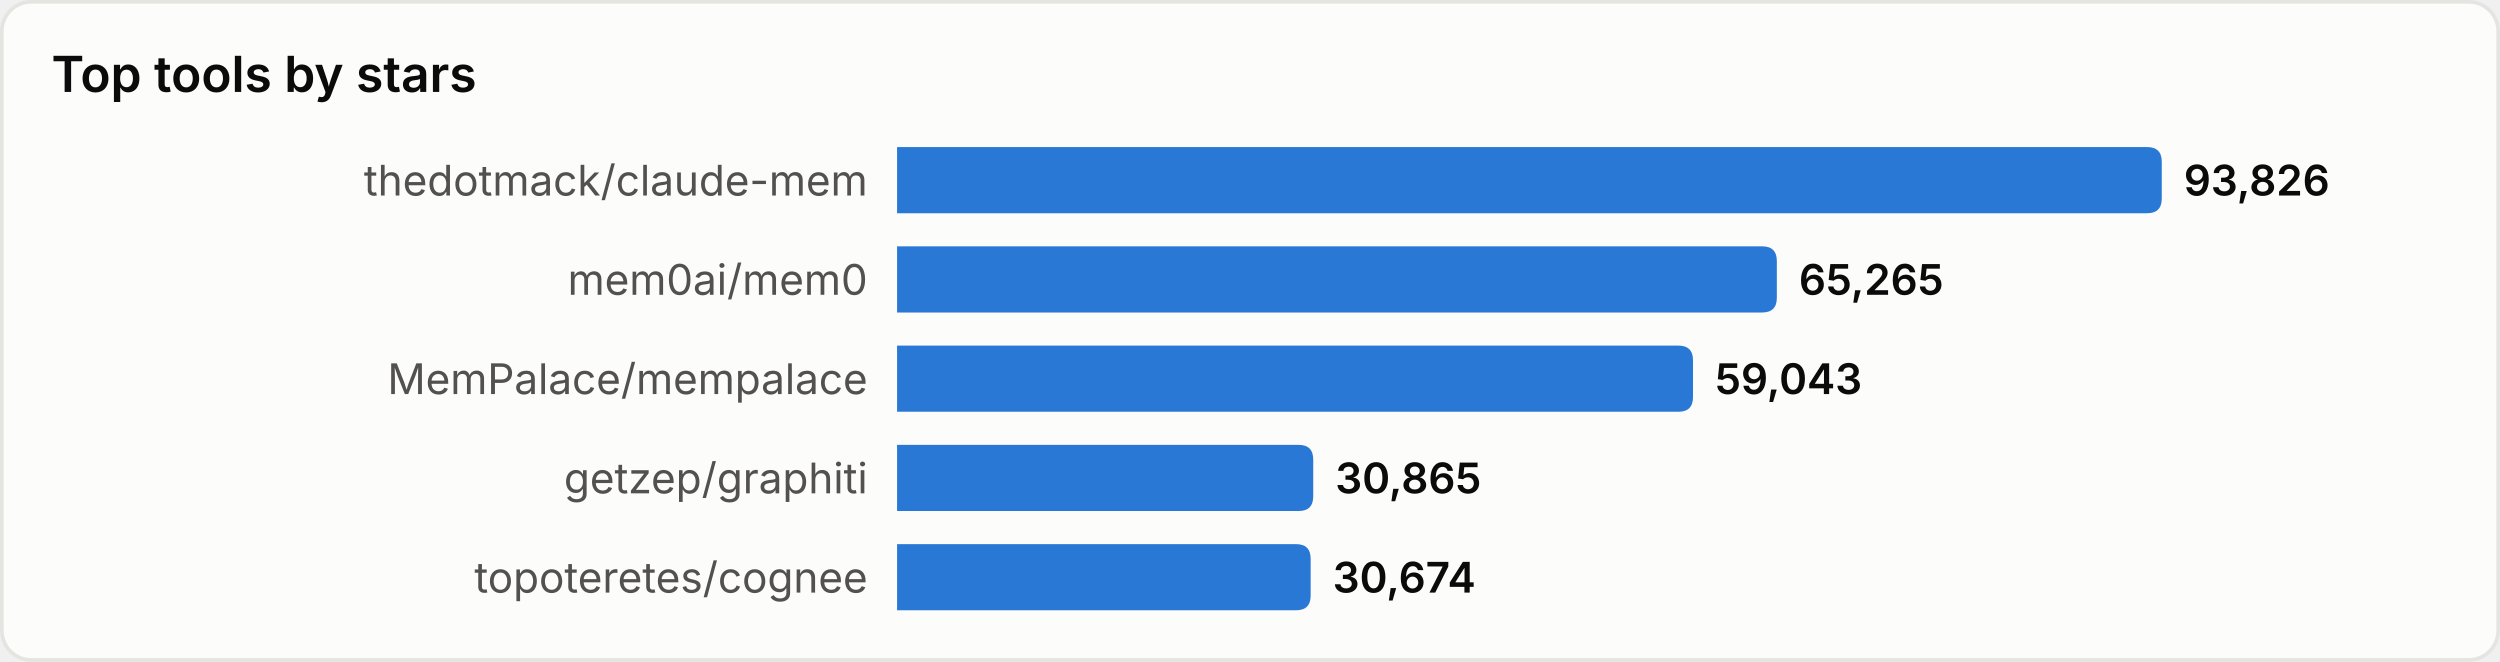
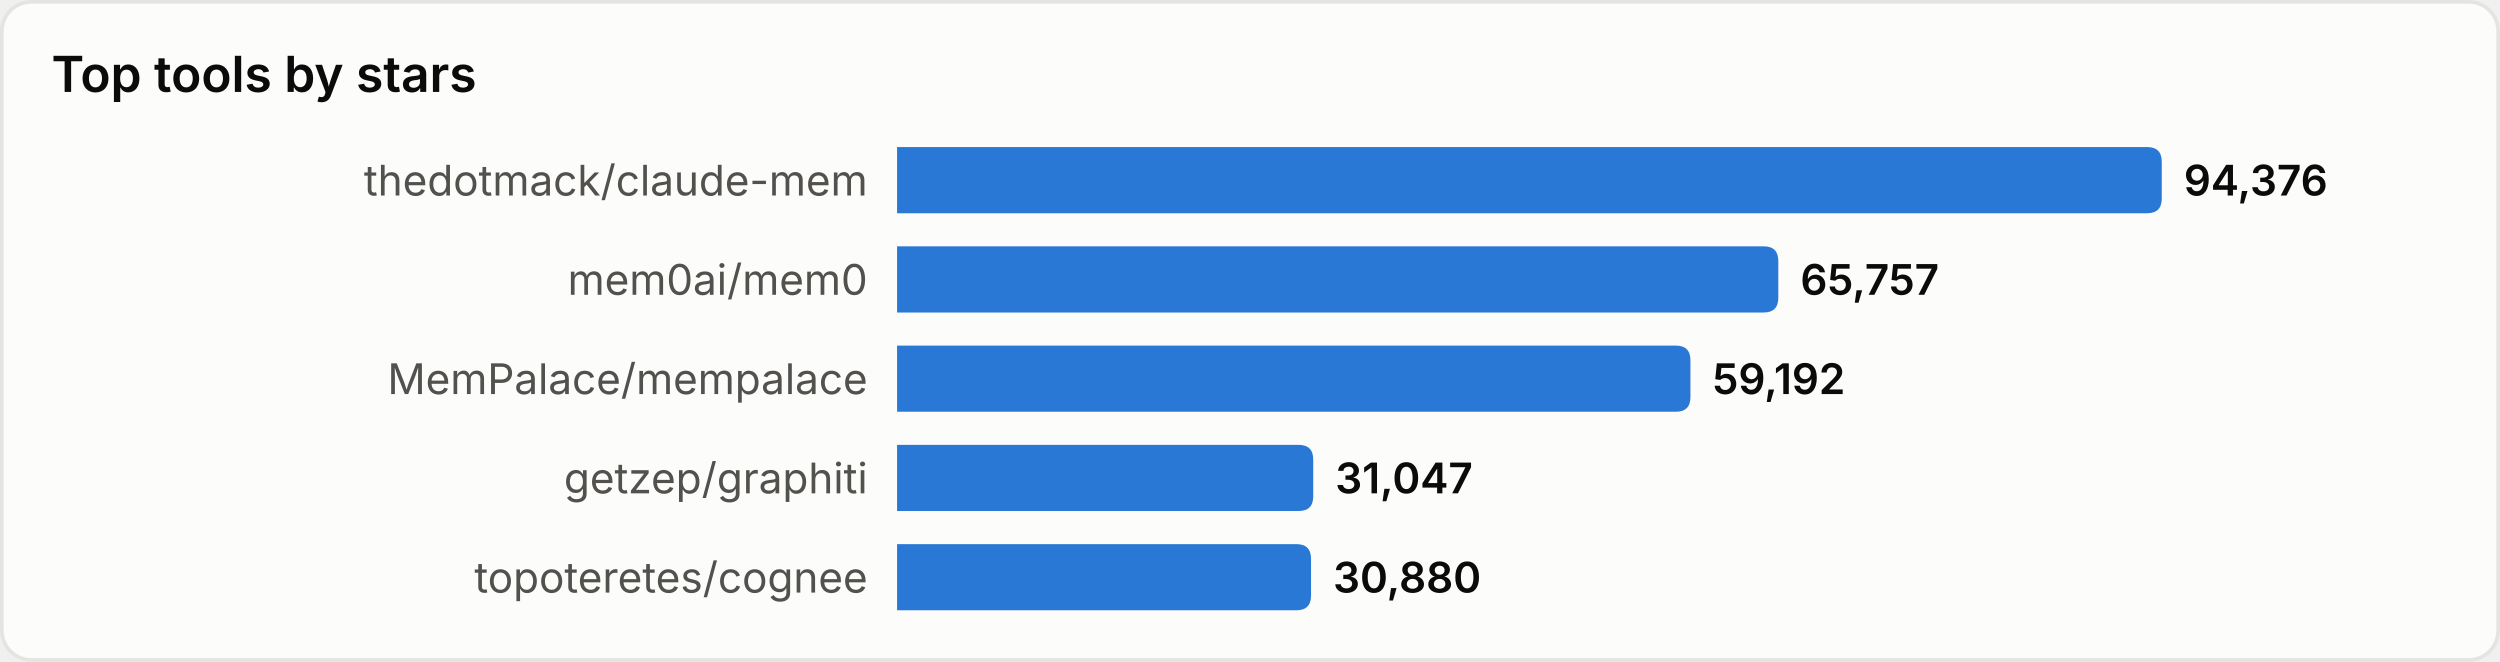
<svg xmlns="http://www.w3.org/2000/svg" width="680" height="180" viewBox="0 0 680 180" role="img" aria-label="Top tools by stars">
  <style>
text{font-family:system-ui,-apple-system,'Segoe UI',sans-serif}
.srf{fill:#fcfcfb;stroke:#e4e4e0}.ttl{fill:#0b0b0b;font-size:13.5px;font-weight:600}
.lbl{fill:#52514e;font-size:11.5px}.val{fill:#0b0b0b;font-size:11.5px;font-weight:600}
.bar{fill:#2a78d6}
@media(prefers-color-scheme:dark){
.srf{fill:#1a1a19;stroke:#33332f}.ttl{fill:#ffffff}
.lbl{fill:#c3c2b7}.val{fill:#ffffff}.bar{fill:#3987e5}
}
</style>
  <rect x="0.5" y="0.5" width="679" height="179" rx="8" class="srf" />
  <text x="14" y="25" class="ttl">Top tools by stars</text>
  <text x="236" y="49.0" class="lbl" text-anchor="end" dominant-baseline="central">thedotmack/claude-mem</text>
  <path d="M244,40 h340.0 q4,0 4,4 v10 q0,4 -4,4 h-340.0 z" class="bar" />
-   <text x="594.0" y="49.0" class="val" dominant-baseline="central">93,826</text>
+   <text x="594.0" y="49.0" class="val" dominant-baseline="central">94,376</text>
  <text x="236" y="76.0" class="lbl" text-anchor="end" dominant-baseline="central">mem0ai/mem0</text>
-   <path d="M244,67 h235.3 q4,0 4,4 v10 q0,4 -4,4 h-235.3 z" class="bar" />
-   <text x="489.3" y="76.0" class="val" dominant-baseline="central">65,265</text>
+   <path d="M244,67 h235.7 q4,0 4,4 v10 q0,4 -4,4 h-235.7 z" class="bar" />
+   <text x="489.7" y="76.0" class="val" dominant-baseline="central">65,757</text>
  <text x="236" y="103.0" class="lbl" text-anchor="end" dominant-baseline="central">MemPalace/mempalace</text>
-   <path d="M244,94 h212.5 q4,0 4,4 v10 q0,4 -4,4 h-212.5 z" class="bar" />
-   <text x="466.5" y="103.0" class="val" dominant-baseline="central">59,043</text>
+   <path d="M244,94 h211.8 q4,0 4,4 v10 q0,4 -4,4 h-211.8 z" class="bar" />
+   <text x="465.8" y="103.0" class="val" dominant-baseline="central">59,192</text>
  <text x="236" y="130.0" class="lbl" text-anchor="end" dominant-baseline="central">getzep/graphiti</text>
  <path d="M244,121 h109.2 q4,0 4,4 v10 q0,4 -4,4 h-109.2 z" class="bar" />
-   <text x="363.2" y="130.0" class="val" dominant-baseline="central">30,865</text>
+   <text x="363.2" y="130.0" class="val" dominant-baseline="central">31,047</text>
  <text x="236" y="157.0" class="lbl" text-anchor="end" dominant-baseline="central">topoteretes/cognee</text>
-   <path d="M244,148 h108.5 q4,0 4,4 v10 q0,4 -4,4 h-108.5 z" class="bar" />
-   <text x="362.5" y="157.0" class="val" dominant-baseline="central">30,674</text>
+   <path d="M244,148 h108.6 q4,0 4,4 v10 q0,4 -4,4 h-108.6 z" class="bar" />
+   <text x="362.6" y="157.0" class="val" dominant-baseline="central">30,880</text>
</svg>
